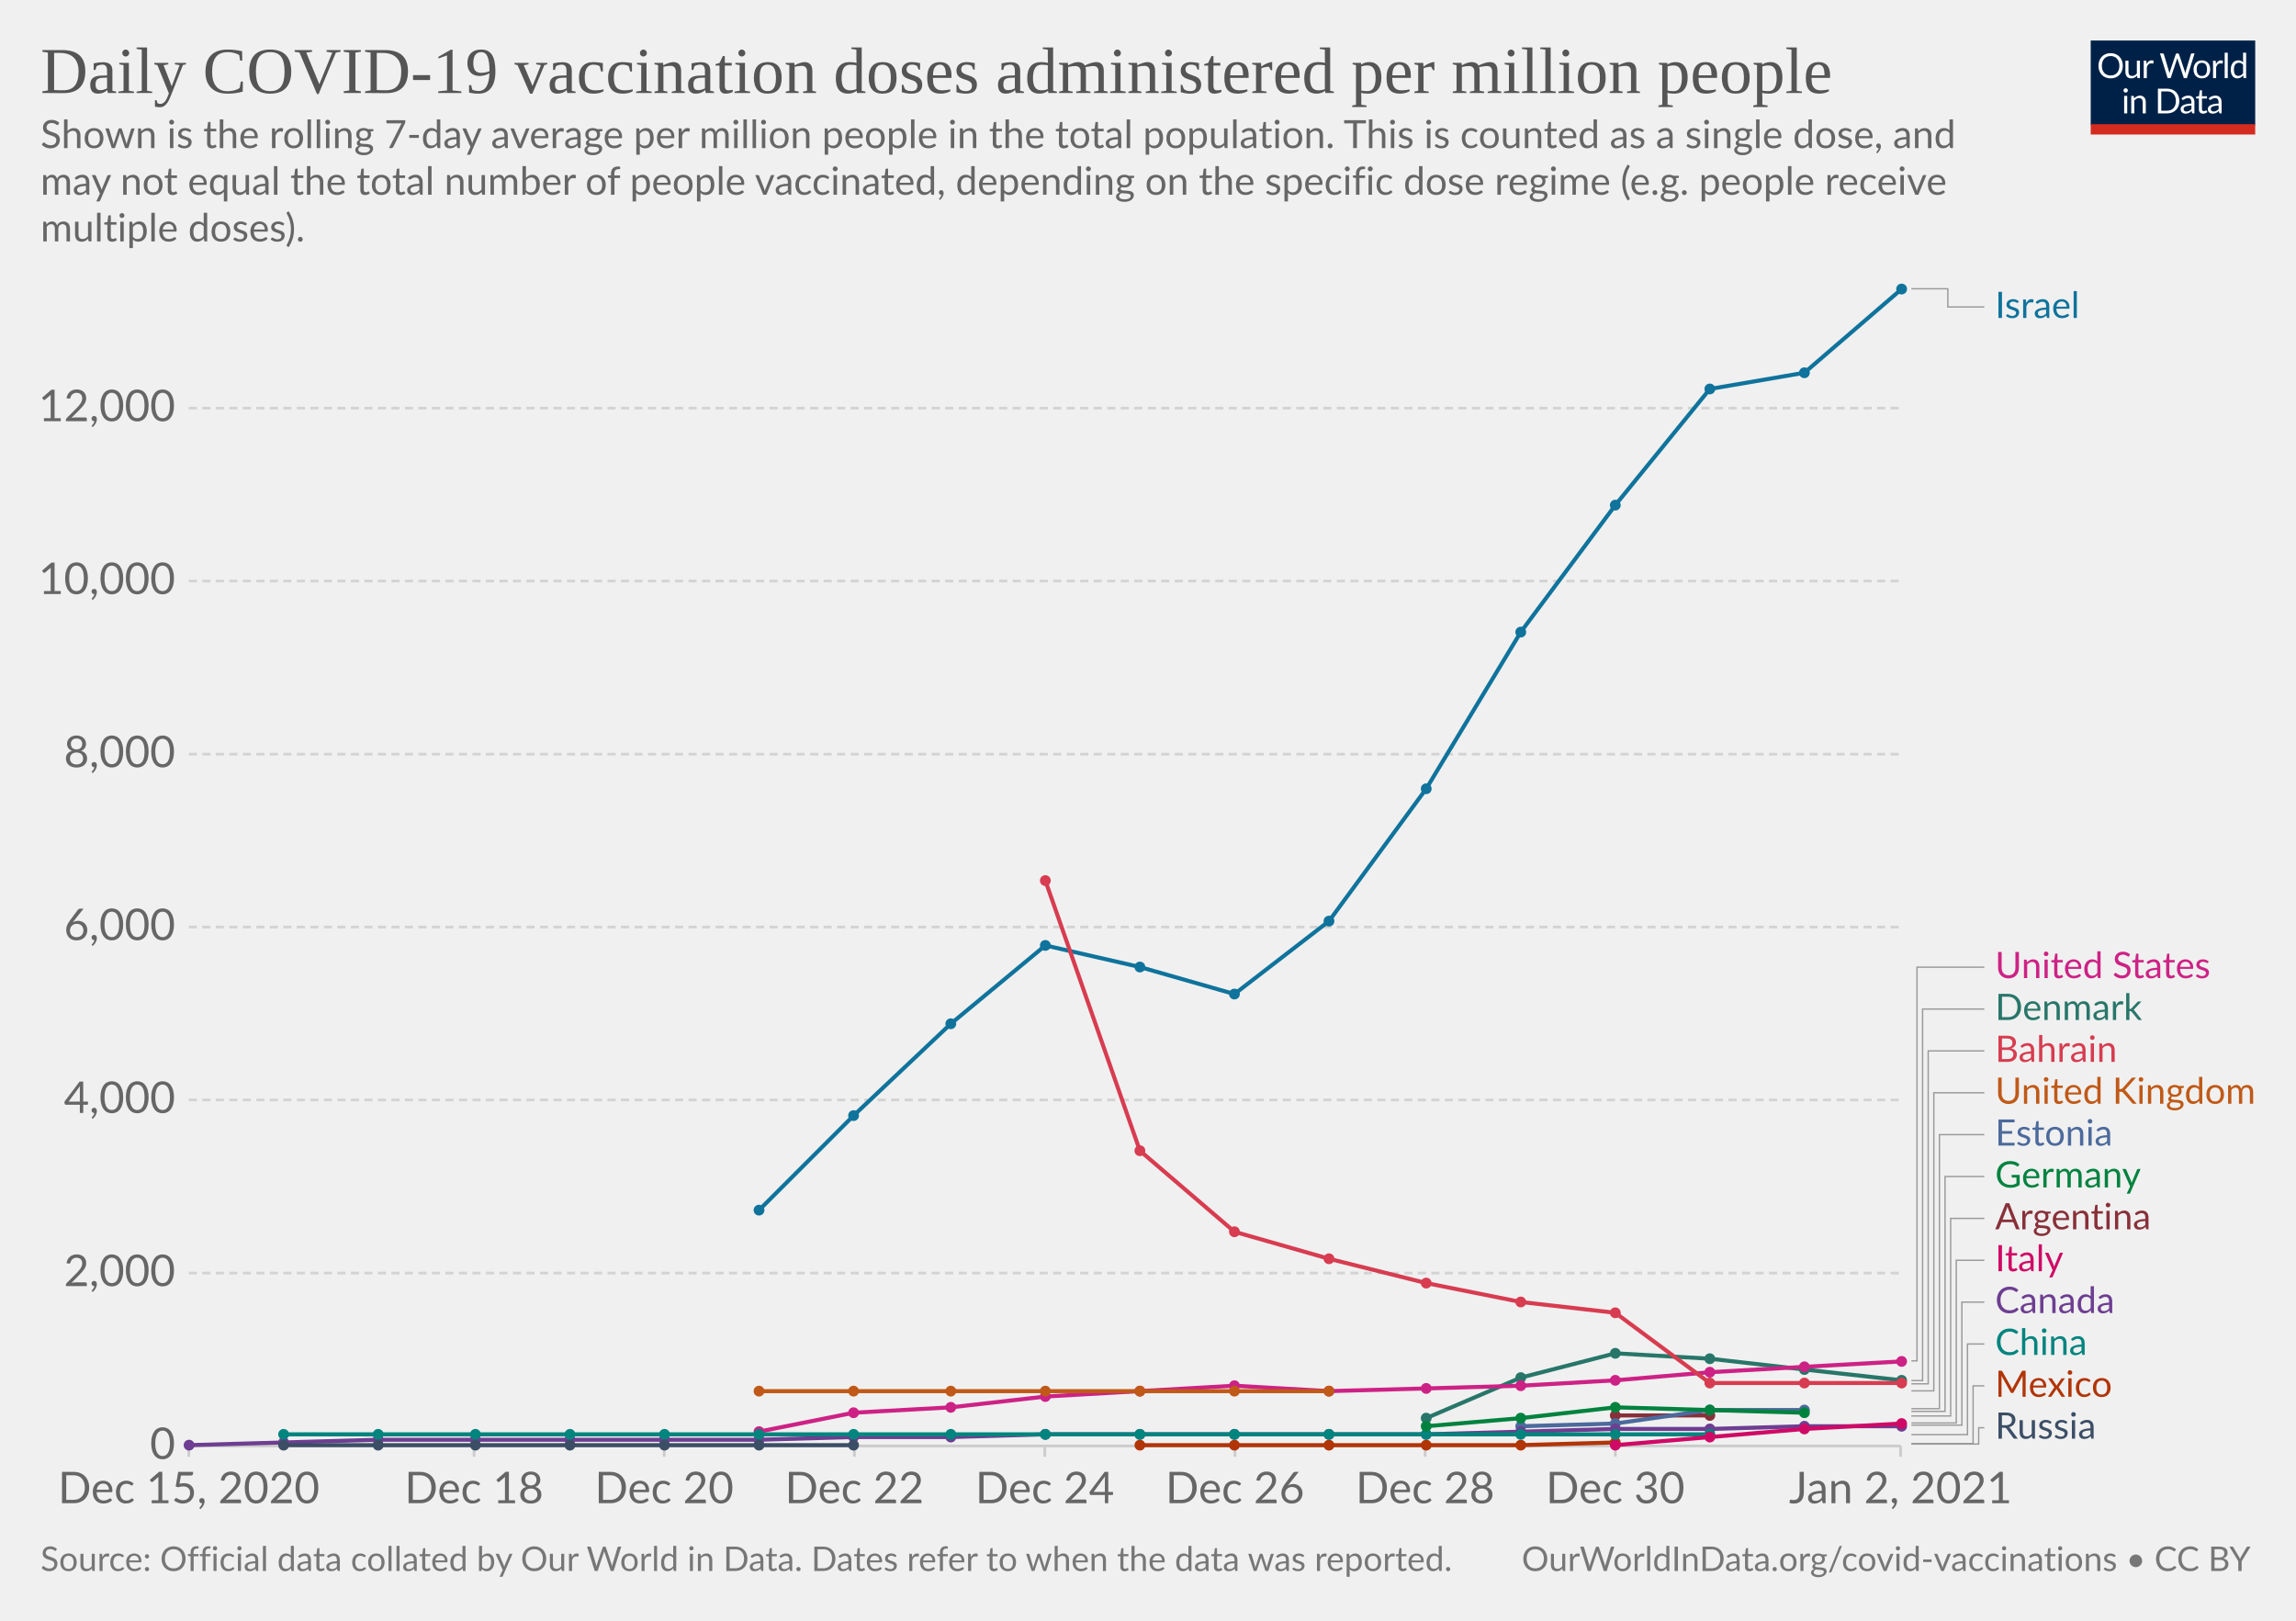
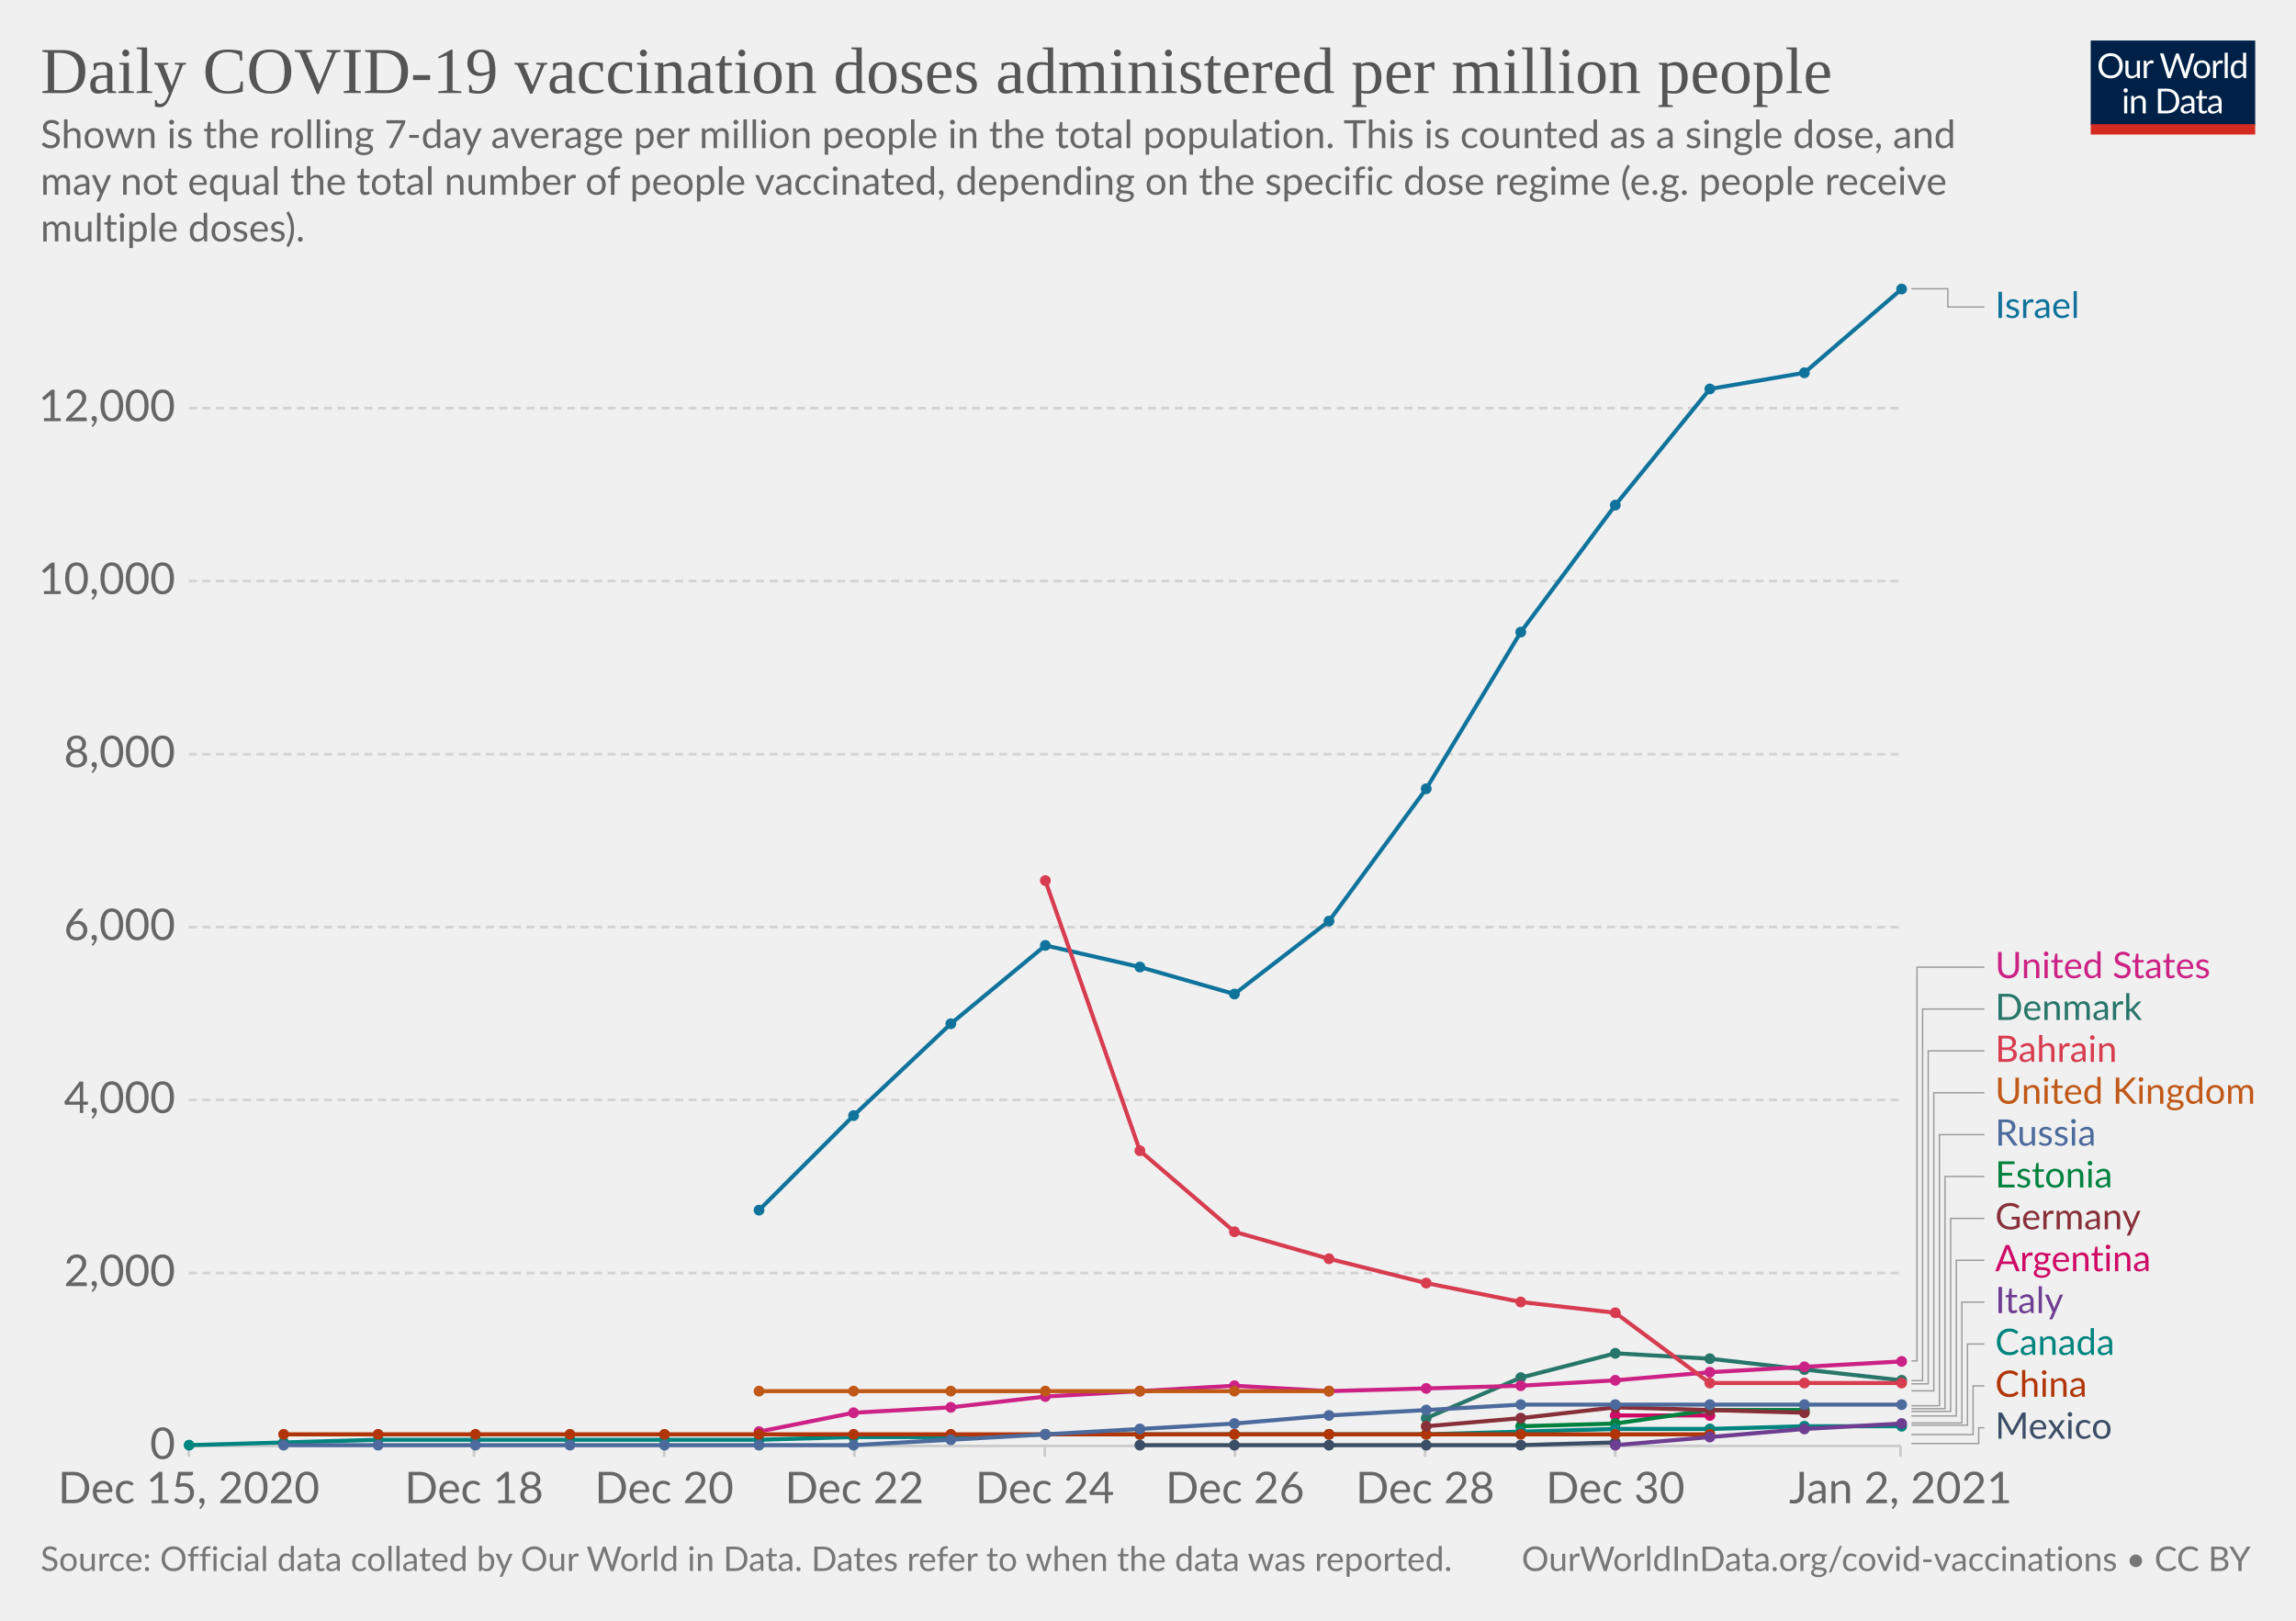
<svg xmlns="http://www.w3.org/2000/svg" version="1.1" style="background-color:#fff;-webkit-font-smoothing:antialiased" width="850" height="600" viewBox="0 0 850 600" font-family="Lato,'Helvetica Neue',Helvetica,Arial,sans-serif" font-size="18" text-rendering="optimizeLegibility">
  <g class="HeaderView">
    <g transform="matrix(.29 0 0 .29 774 15)">
      <svg width="210" height="120" viewBox="0 0 210 120" fill="none">
        <g clip-path="url(#clip0)">
          <path d="M0 0h210v107.89H0V0z" fill="#002147" />
          <path d="M40.98 32.25c0 2.36-.38 4.53-1.12 6.51a14.26 14.26 0 01-8.1 8.4c-1.9.78-4.02 1.17-6.34 1.17a16.6 16.6 0 01-6.33-1.17 14.31 14.31 0 01-8.08-8.4 18.29 18.29 0 01-1.12-6.51c0-2.36.38-4.53 1.12-6.5a14.32 14.32 0 018.07-8.44c1.92-.8 4.03-1.19 6.34-1.19 2.32 0 4.43.4 6.34 1.19 1.92.8 3.56 1.9 4.93 3.34a14.87 14.87 0 013.17 5.1 18.1 18.1 0 011.12 6.5zm-4.38 0c0-1.94-.26-3.68-.8-5.22a10.91 10.91 0 00-2.24-3.89 9.68 9.68 0 00-3.52-2.46 11.95 11.95 0 00-4.62-.86c-1.68 0-3.21.28-4.6.86a9.88 9.88 0 00-3.54 2.46 10.91 10.91 0 00-2.24 3.9c-.53 1.53-.8 3.27-.8 5.2 0 1.94.27 3.68.8 5.22a11.17 11.17 0 002.24 3.9 10.01 10.01 0 003.55 2.44c1.38.56 2.9.83 4.6.83 1.7 0 3.24-.27 4.61-.83a9.8 9.8 0 003.52-2.44 11.17 11.17 0 002.25-3.9c.53-1.54.8-3.28.8-5.21zm26.22-6.54V48H60.5c-.56 0-.9-.27-1.05-.81l-.31-2.4a12.45 12.45 0 01-3.26 2.6c-1.2.64-2.58.96-4.13.96-1.22 0-2.3-.2-3.24-.6a6.52 6.52 0 01-2.33-1.7 7.37 7.37 0 01-1.43-2.67c-.3-1.04-.46-2.2-.46-3.45V25.7h3.91v14.22c0 1.68.38 2.99 1.15 3.91.77.93 1.96 1.39 3.54 1.39 1.16 0 2.24-.27 3.23-.82a10.42 10.42 0 002.8-2.28V25.7h3.91zm8.61 4.47a9.94 9.94 0 012.6-3.56 5.64 5.64 0 013.76-1.3c.47 0 .92.05 1.34.15.44.1.83.27 1.17.49l-.3 2.92c-.09.37-.3.55-.66.55-.2 0-.5-.04-.9-.13a6.21 6.21 0 00-3.24.18c-.54.2-1.03.5-1.47.92-.42.4-.81.9-1.17 1.5-.33.58-.64 1.26-.92 2.02V48H67.7V25.71h2.25c.42 0 .72.08.88.25.16.16.27.44.33.83l.26 3.39zm61.16-13.7L122.75 48h-3.82l-7.99-24.05a21.95 21.95 0 01-.42-1.58 38.36 38.36 0 01-.44 1.58L102.05 48h-3.83L88.4 16.47h3.54c.38 0 .7.1.95.29.26.2.43.43.5.73l6.52 21.9c.1.4.2.83.28 1.28.1.46.2.94.29 1.46l.3-1.46c.12-.47.25-.9.38-1.27l7.41-21.91c.1-.25.26-.48.51-.69.27-.22.58-.33.95-.33h1.23c.38 0 .69.1.92.29.24.2.41.43.53.73l7.4 21.9a28.4 28.4 0 01.68 2.62 29.52 29.52 0 01.52-2.61l6.54-21.91c.07-.27.23-.5.48-.7.27-.21.58-.32.95-.32h3.32zm9.35 8.88c1.63 0 3.1.27 4.4.82a9.43 9.43 0 015.46 5.94c.5 1.4.74 2.98.74 4.73 0 1.76-.25 3.34-.74 4.75a9.43 9.43 0 01-5.46 5.92c-1.3.52-2.77.79-4.4.79-1.64 0-3.12-.27-4.44-.8a9.42 9.42 0 01-3.35-2.3c-.92-1-1.63-2.2-2.13-3.61-.49-1.41-.73-3-.73-4.75s.24-3.33.73-4.73c.5-1.43 1.2-2.64 2.13-3.63a9.4 9.4 0 013.35-2.31c1.32-.55 2.8-.82 4.44-.82zm0 19.89c2.2 0 3.84-.73 4.93-2.2 1.08-1.48 1.63-3.54 1.63-6.18 0-2.66-.55-4.72-1.63-6.2-1.09-1.49-2.73-2.23-4.93-2.23-1.12 0-2.09.2-2.93.57a5.7 5.7 0 00-2.06 1.65 7.5 7.5 0 00-1.24 2.67c-.26 1.04-.4 2.22-.4 3.54 0 2.64.55 4.7 1.64 6.18 1.1 1.47 2.76 2.2 4.99 2.2zm17.97-15.07a9.94 9.94 0 012.6-3.56 5.64 5.64 0 013.76-1.3c.47 0 .91.05 1.34.15.44.1.83.27 1.16.49l-.28 2.92c-.09.37-.31.55-.66.55-.2 0-.5-.04-.9-.13a6.2 6.2 0 00-3.24.18c-.54.2-1.03.5-1.47.92-.43.4-.82.9-1.17 1.5a13.1 13.1 0 00-.92 2.02V48h-3.94V25.71h2.24c.43 0 .72.08.88.25.17.16.28.44.33.83l.27 3.39zm15.04-14.59V48h-3.92V15.6h3.92zm19.55 15.43a6.22 6.22 0 00-2.38-2.05 6.7 6.7 0 00-2.86-.6c-2.07 0-3.66.75-4.77 2.23-1.12 1.48-1.68 3.6-1.68 6.33 0 1.46.13 2.7.38 3.74a7.29 7.29 0 001.1 2.56 4.35 4.35 0 001.78 1.45c.7.3 1.5.46 2.4.46 1.29 0 2.41-.3 3.36-.88a9.6 9.6 0 002.67-2.49V31.02zm3.91-15.43V48h-2.33c-.56 0-.9-.27-1.06-.81l-.35-2.71a12.13 12.13 0 01-3.25 2.77 8.28 8.28 0 01-4.23 1.06 7.31 7.31 0 01-6.14-2.9c-.73-.96-1.3-2.15-1.69-3.57a18.35 18.35 0 01.07-9.48 11.29 11.29 0 011.89-3.7 8.7 8.7 0 017.06-3.34 7.96 7.96 0 016.12 2.62V15.59h3.91zM46.61 70.71V93H42.7V70.71h3.91zm.84-7c0 .39-.08.75-.24 1.09a2.81 2.81 0 01-1.52 1.47 2.67 2.67 0 01-2.16 0 2.9 2.9 0 01-1.45-1.47 2.67 2.67 0 010-2.16c.15-.35.35-.65.6-.9.25-.27.53-.47.85-.62a2.67 2.67 0 012.16 0c.35.15.65.35.9.62.27.25.47.55.62.9.16.34.24.7.24 1.08zm7.97 10.24c.49-.54 1-1.04 1.54-1.48a9.85 9.85 0 013.66-1.84 8.96 8.96 0 015.43.35c.94.4 1.72.97 2.33 1.71a7.36 7.36 0 011.43 2.67c.32 1.04.49 2.19.49 3.45V93h-3.94V78.81c0-1.69-.4-3-1.17-3.92-.76-.93-1.93-1.4-3.5-1.4a6.6 6.6 0 00-3.25.83c-1 .56-1.92 1.31-2.77 2.27V93h-3.94V70.71h2.35c.56 0 .9.28 1.04.82l.3 2.42zm57.7 3.3c0 2.36-.37 4.5-1.11 6.44a14.3 14.3 0 01-3.17 4.98 14.1 14.1 0 01-4.93 3.2c-1.9.76-4.02 1.13-6.33 1.13H85.8V61.47h11.77c2.31 0 4.42.39 6.33 1.15a13.8 13.8 0 018.1 8.18 17.75 17.75 0 011.12 6.45zm-4.37 0c0-1.94-.26-3.67-.8-5.2a10.94 10.94 0 00-2.23-3.87 9.57 9.57 0 00-3.53-2.42 12.23 12.23 0 00-4.61-.83h-7.5v24.62h7.5c1.7 0 3.24-.28 4.61-.84a9.7 9.7 0 003.53-2.4 10.94 10.94 0 002.24-3.87c.53-1.53.8-3.26.8-5.2zm19.8 5.72c-1.8.06-3.34.2-4.62.44-1.26.22-2.3.51-3.1.88-.8.36-1.37.8-1.74 1.3-.35.5-.53 1.05-.53 1.67 0 .58.1 1.1.3 1.52a3 3 0 00.76 1.05c.34.27.73.46 1.17.6.45.11.94.17 1.45.17a7.28 7.28 0 003.5-.81 11.95 11.95 0 002.82-2.2v-4.62zm-12.65-9.11a12.73 12.73 0 013.98-2.66c1.43-.59 3-.88 4.73-.88 1.25 0 2.36.2 3.33.61a6.81 6.81 0 013.94 4.38c.33 1.04.5 2.19.5 3.43V93h-1.74a1.8 1.8 0 01-.88-.18c-.2-.13-.36-.38-.48-.74l-.44-2.12c-.59.55-1.16 1.03-1.72 1.46a9.48 9.48 0 01-3.74 1.7c-.69.15-1.46.23-2.3.23-.87 0-1.69-.12-2.45-.35a5.34 5.34 0 01-3.34-2.93 6.64 6.64 0 01-.49-2.64c0-.88.25-1.72.73-2.53a6.33 6.33 0 012.35-2.17c1.09-.63 2.5-1.15 4.25-1.54 1.75-.41 3.89-.65 6.42-.7v-1.75c0-1.73-.37-3.03-1.12-3.91-.75-.9-1.84-1.34-3.28-1.34-.97 0-1.78.12-2.44.37-.64.23-1.2.5-1.7.81l-1.23.82c-.33.23-.67.35-1 .35-.27 0-.5-.07-.69-.2a2.1 2.1 0 01-.48-.53l-.7-1.25zm27.67 19.5c-1.76 0-3.12-.5-4.07-1.48-.94-.98-1.41-2.4-1.41-4.25V74h-2.68a.9.9 0 01-.6-.2c-.16-.14-.24-.36-.24-.66v-1.56l3.65-.46.9-6.89a.9.9 0 01.29-.52.88.88 0 01.62-.22H142v7.67h6.44V74H142v13.38c0 .94.22 1.63.68 2.09.45.45 1.04.68 1.76.68a3.21 3.21 0 001.85-.53l.55-.35c.16-.12.3-.18.41-.18.2 0 .4.13.55.38l1.15 1.87a7.45 7.45 0 01-2.44 1.5c-.96.35-1.94.52-2.95.52zm19.68-10.4c-1.8.07-3.34.21-4.62.45-1.26.22-2.3.51-3.1.88-.8.36-1.37.8-1.74 1.3-.35.5-.53 1.05-.53 1.67 0 .58.1 1.1.3 1.52.18.42.44.77.76 1.05.34.27.73.46 1.17.6.45.11.94.17 1.45.17a7.3 7.3 0 003.5-.81 12.04 12.04 0 002.82-2.2v-4.62zm-12.65-9.1a12.72 12.72 0 013.99-2.66c1.42-.59 3-.88 4.72-.88 1.25 0 2.36.2 3.33.61a6.81 6.81 0 013.94 4.38c.33 1.04.5 2.19.5 3.43V93h-1.74a1.8 1.8 0 01-.88-.18c-.2-.13-.36-.38-.48-.74l-.44-2.12c-.59.55-1.16 1.03-1.72 1.46a9.48 9.48 0 01-3.74 1.7c-.69.15-1.46.23-2.3.23-.87 0-1.69-.12-2.45-.35a5.33 5.33 0 01-3.34-2.93 6.62 6.62 0 01-.49-2.64c0-.88.25-1.72.73-2.53a6.33 6.33 0 012.35-2.17c1.09-.63 2.5-1.15 4.25-1.54a31.2 31.2 0 016.42-.7v-1.75c0-1.73-.37-3.03-1.12-3.91-.75-.9-1.84-1.34-3.28-1.34-.97 0-1.78.12-2.44.37-.64.23-1.2.5-1.7.81-.46.3-.87.57-1.22.82-.34.23-.68.35-1.02.35-.26 0-.49-.07-.68-.2a1.88 1.88 0 01-.48-.53l-.7-1.25z" fill="#fff" />
          <path fill="#D42B21" d="M0 106.79h210V120H0z" />
        </g>
        <defs>
          <clipPath id="clip0">
            <path fill="#fff" d="M0 0h210v120H0z" />
          </clipPath>
        </defs>
      </svg>
    </g>
    <a href="https://ourworldindata.org/grapher/daily-covid-vaccination-doses-per-capita?tab=chart&amp;stackMode=absolute&amp;region=World" target="_blank" rel="noopener" font-family="&quot;Playfair Display&quot;,Georgia,&quot;Times New Roman&quot;,serif">
      <text font-size="24.3" x="15" y="34.4" fill="#555">
        <tspan x="15" y="34.44">Daily COVID-19 vaccination doses administered per million people</tspan>
      </text>
    </a>
    <text font-size="14.4" x="15" y="54.8" fill="#666">
      <tspan x="15" y="54.82">Shown is the rolling 7-day average per million people in the total population. This is counted as a single dose, and</tspan>
      <tspan x="15" y="72.1">may not equal the total number of people vaccinated, depending on the specific dose regime (e.g. people receive</tspan>
      <tspan x="15" y="89.38">multiple doses).</tspan>
    </text>
  </g>
  <g class="LineChart">
    <defs>
      <clipPath id="a">
        <path d="M59.9 0h830v899.2h-830z" />
      </clipPath>
    </defs>
    <g class="DualAxisView">
      <g class="HorizontalAxis">
        <path stroke="#ccc" d="M69.9 535.3v4M175.5 535.3v4M245.9 535.3v4M316.3 535.3v4M386.8 535.3v4M457.2 535.3v4M527.6 535.3v4M598 535.3v4M703.6 535.3v4" />
        <text x="69.9" y="556.5" fill="#666" text-anchor="middle" font-size="16.2">Dec 15, 2020</text>
        <text x="175.5" y="556.5" fill="#666" text-anchor="middle" font-size="16.2">Dec 18</text>
        <text x="245.9" y="556.5" fill="#666" text-anchor="middle" font-size="16.2">Dec 20</text>
        <text x="316.3" y="556.5" fill="#666" text-anchor="middle" font-size="16.2">Dec 22</text>
        <text x="386.8" y="556.5" fill="#666" text-anchor="middle" font-size="16.2">Dec 24</text>
        <text x="457.2" y="556.5" fill="#666" text-anchor="middle" font-size="16.2">Dec 26</text>
        <text x="527.6" y="556.5" fill="#666" text-anchor="middle" font-size="16.2">Dec 28</text>
        <text x="598" y="556.5" fill="#666" text-anchor="middle" font-size="16.2">Dec 30</text>
        <text x="703.6" y="556.5" fill="#666" text-anchor="middle" font-size="16.2">Jan 2, 2021</text>
      </g>
      <g class="VerticalAxis" fill="#666" dominant-baseline="middle" text-anchor="end" font-size="16.2">
        <text x="64.9" y="535.3">0</text>
        <text x="64.9" y="471.3">2,000</text>
        <text x="64.9" y="407.2">4,000</text>
        <text x="64.9" y="343.2">6,000</text>
        <text x="64.9" y="279.2">8,000</text>
        <text x="64.9" y="215.1">10,000</text>
        <text x="64.9" y="151.1">12,000</text>
      </g>
      <g class="AxisGridLines horizontalLines">
        <path stroke="#ccc" d="M69.9 535.3h633.71" />
        <path stroke="#d3d3d3" stroke-dasharray="3,2" d="M69.9 471.3h633.71M69.9 407.2h633.71M69.9 343.2h633.71M69.9 279.2h633.71M69.9 215.1h633.71M69.9 151.1h633.71" />
      </g>
    </g>
    <g clip-path="url(#a)">
      <g class="LineLabels" cursor="pointer">
        <g class="legendMark">
          <g class="indicator">
            <path d="M707.61 106.9h13.5v6.75h13.5" stroke="#999" stroke-width=".5" fill="none" />
          </g>
          <text font-size="13.5" x="738.6" y="117.7" fill="#0F739C">
            <tspan x="738.61" y="117.7">Israel</tspan>
          </text>
        </g>
        <g class="legendMark">
          <g class="indicator">
            <path d="M707.61 503.8h2.08V358.05h24.92" stroke="#999" stroke-width=".5" fill="none" />
          </g>
          <text font-size="13.5" x="738.6" y="362.1" fill="#CD2285">
            <tspan x="738.61" y="362.1">United States</tspan>
          </text>
        </g>
        <g class="legendMark">
          <g class="indicator">
            <path d="M707.61 511.1h4.15V373.55h22.85" stroke="#999" stroke-width=".5" fill="none" />
          </g>
          <text font-size="13.5" x="738.6" y="377.6" fill="#287669">
            <tspan x="738.61" y="377.6">Denmark</tspan>
          </text>
        </g>
        <g class="legendMark">
          <g class="indicator">
            <path d="M707.61 512.3h6.23V389.05h20.77" stroke="#999" stroke-width=".5" fill="none" />
          </g>
          <text font-size="13.5" x="738.6" y="393.1" fill="#D73C50">
            <tspan x="738.61" y="393.1">Bahrain</tspan>
          </text>
        </g>
        <g class="legendMark">
          <g class="indicator">
            <path d="M707.61 514.9h8.3V404.55h18.7" stroke="#999" stroke-width=".5" fill="none" />
          </g>
          <text font-size="13.5" x="738.6" y="408.6" fill="#C05917">
            <tspan x="738.61" y="408.6">United Kingdom</tspan>
          </text>
        </g>
        <g class="legendMark">
          <g class="indicator">
-             <path d="M707.61 521.5h10.38V420.05h16.62" stroke="#999" stroke-width=".5" fill="none" />
+             <path d="M707.61 520.4h10.38V420.05h16.62" stroke="#999" stroke-width=".5" fill="none" />
          </g>
          <text font-size="13.5" x="738.6" y="424.1" fill="#4C6A9C">
-             <tspan x="738.61" y="424.1">Estonia</tspan>
-           </text>
-         </g>
-         <g class="legendMark">
-           <g class="indicator">
-             <path d="M707.61 522.5h12.46v-86.95h14.54" stroke="#999" stroke-width=".5" fill="none" />
+             <tspan x="738.61" y="424.1">Russia</tspan>
+           </text>
+         </g>
+         <g class="legendMark">
+           <g class="indicator">
+             <path d="M707.61 521.5h12.46v-85.95h14.54" stroke="#999" stroke-width=".5" fill="none" />
          </g>
          <text font-size="13.5" x="738.6" y="439.6" fill="#00823F">
-             <tspan x="738.61" y="439.6">Germany</tspan>
-           </text>
-         </g>
-         <g class="legendMark">
-           <g class="indicator">
-             <path d="M707.61 524.2h14.54v-73.15h12.46" stroke="#999" stroke-width=".5" fill="none" />
+             <tspan x="738.61" y="439.6">Estonia</tspan>
+           </text>
+         </g>
+         <g class="legendMark">
+           <g class="indicator">
+             <path d="M707.61 522.5h14.54v-71.45h12.46" stroke="#999" stroke-width=".5" fill="none" />
          </g>
          <text font-size="13.5" x="738.6" y="455.1" fill="#883039">
-             <tspan x="738.61" y="455.1">Argentina</tspan>
-           </text>
-         </g>
-         <g class="legendMark">
-           <g class="indicator">
-             <path d="M707.61 526.8h16.62v-60.25h10.38" stroke="#999" stroke-width=".5" fill="none" />
+             <tspan x="738.61" y="455.1">Germany</tspan>
+           </text>
+         </g>
+         <g class="legendMark">
+           <g class="indicator">
+             <path d="M707.61 524.2h16.62v-57.65h10.38" stroke="#999" stroke-width=".5" fill="none" />
          </g>
          <text font-size="13.5" x="738.6" y="470.6" fill="#CF0A66">
-             <tspan x="738.61" y="470.6">Italy</tspan>
-           </text>
-         </g>
-         <g class="legendMark">
-           <g class="indicator">
-             <path d="M707.61 527.6h18.7v-45.55h8.3" stroke="#999" stroke-width=".5" fill="none" />
+             <tspan x="738.61" y="470.6">Argentina</tspan>
+           </text>
+         </g>
+         <g class="legendMark">
+           <g class="indicator">
+             <path d="M707.61 526.8h18.7v-44.75h8.3" stroke="#999" stroke-width=".5" fill="none" />
          </g>
          <text font-size="13.5" x="738.6" y="486.1" fill="#6D3E91">
-             <tspan x="738.61" y="486.1">Canada</tspan>
-           </text>
-         </g>
-         <g class="legendMark">
-           <g class="indicator">
-             <path d="M707.61 531.1h20.77v-33.55h6.23" stroke="#999" stroke-width=".5" fill="none" />
+             <tspan x="738.61" y="486.1">Italy</tspan>
+           </text>
+         </g>
+         <g class="legendMark">
+           <g class="indicator">
+             <path d="M707.61 527.6h20.77v-30.05h6.23" stroke="#999" stroke-width=".5" fill="none" />
          </g>
          <text font-size="13.5" x="738.6" y="501.6" fill="#00847E">
-             <tspan x="738.61" y="501.6">China</tspan>
-           </text>
-         </g>
-         <g class="legendMark">
-           <g class="indicator">
-             <path d="M707.61 534.4h22.85v-21.35h4.15" stroke="#999" stroke-width=".5" fill="none" />
+             <tspan x="738.61" y="501.6">Canada</tspan>
+           </text>
+         </g>
+         <g class="legendMark">
+           <g class="indicator">
+             <path d="M707.61 531.1h22.85v-18.05h4.15" stroke="#999" stroke-width=".5" fill="none" />
          </g>
          <text font-size="13.5" x="738.6" y="517.1" fill="#B13507">
-             <tspan x="738.61" y="517.1">Mexico</tspan>
-           </text>
-         </g>
-         <g class="legendMark">
-           <g class="indicator">
-             <path d="M707.61 534.6h24.92v-6.05h2.08" stroke="#999" stroke-width=".5" fill="none" />
+             <tspan x="738.61" y="517.1">China</tspan>
+           </text>
+         </g>
+         <g class="legendMark">
+           <g class="indicator">
+             <path d="M707.61 534.4h24.92v-5.85h2.08" stroke="#999" stroke-width=".5" fill="none" />
          </g>
          <text font-size="13.5" x="738.6" y="532.6" fill="#3C4E66">
-             <tspan x="738.61" y="532.6">Russia</tspan>
+             <tspan x="738.61" y="532.6">Mexico</tspan>
          </text>
        </g>
      </g>
      <g class="Lines">
        <g class="key-Argentina_0">
-           <path stroke="#883039" stroke-linecap="round" d="M598 524h35" fill="none" stroke-width="1.5" />
-           <g fill="#883039">
+           <path stroke="#CF0A66" stroke-linecap="round" d="M598 524h35" fill="none" stroke-width="1.5" />
+           <g fill="#CF0A66">
            <circle cx="598" cy="524" r="2" />
            <circle cx="633" cy="524" r="2" />
          </g>
        </g>
        <g class="key-Denmark_0">
          <path stroke="#287669" stroke-linecap="round" d="M528 525l35-15 35-9 35 2 35 4 36 4" fill="none" stroke-width="1.5" />
          <g fill="#287669">
            <circle cx="528" cy="525" r="2" />
            <circle cx="563" cy="510" r="2" />
            <circle cx="598" cy="501" r="2" />
            <circle cx="633" cy="503" r="2" />
            <circle cx="668" cy="507" r="2" />
            <circle cx="704" cy="511" r="2" />
          </g>
        </g>
        <g class="key-Estonia_0">
-           <path stroke="#4C6A9C" stroke-linecap="round" d="M563 528l35-1 35-5h35" fill="none" stroke-width="1.5" />
-           <g fill="#4C6A9C">
+           <path stroke="#00823F" stroke-linecap="round" d="M563 528l35-1 35-5h35" fill="none" stroke-width="1.5" />
+           <g fill="#00823F">
            <circle cx="563" cy="528" r="2" />
            <circle cx="598" cy="527" r="2" />
            <circle cx="633" cy="522" r="2" />
            <circle cx="668" cy="522" r="2" />
          </g>
        </g>
        <g class="key-Israel_0">
          <path stroke="#0F739C" stroke-linecap="round" d="M281 448l35-35 36-34 35-29 35 8 35 10 35-27 36-49 35-58 35-47 35-43 35-6 36-31" fill="none" stroke-width="1.5" />
          <g fill="#0F739C">
            <circle cx="281" cy="448" r="2" />
            <circle cx="316" cy="413" r="2" />
            <circle cx="352" cy="379" r="2" />
            <circle cx="387" cy="350" r="2" />
            <circle cx="422" cy="358" r="2" />
            <circle cx="457" cy="368" r="2" />
            <circle cx="492" cy="341" r="2" />
            <circle cx="528" cy="292" r="2" />
            <circle cx="563" cy="234" r="2" />
            <circle cx="598" cy="187" r="2" />
            <circle cx="633" cy="144" r="2" />
            <circle cx="668" cy="138" r="2" />
            <circle cx="704" cy="107" r="2" />
          </g>
        </g>
        <g class="key-Mexico_0">
-           <path stroke="#B13507" stroke-linecap="round" d="M422 535h141l35-1" fill="none" stroke-width="1.5" />
-           <g fill="#B13507">
+           <path stroke="#3C4E66" stroke-linecap="round" d="M422 535h141l35-1" fill="none" stroke-width="1.5" />
+           <g fill="#3C4E66">
            <circle cx="422" cy="535" r="2" />
            <circle cx="457" cy="535" r="2" />
            <circle cx="492" cy="535" r="2" />
            <circle cx="528" cy="535" r="2" />
            <circle cx="563" cy="535" r="2" />
            <circle cx="598" cy="534" r="2" />
          </g>
        </g>
        <g class="key-United-States_0">
          <path stroke="#CD2285" stroke-linecap="round" d="M281 530l35-7 36-2 35-4 35-2 35-2 35 2 36-1 35-1 35-2 35-3 35-2 36-2" fill="none" stroke-width="1.5" />
          <g fill="#CD2285">
            <circle cx="281" cy="530" r="2" />
            <circle cx="316" cy="523" r="2" />
            <circle cx="352" cy="521" r="2" />
            <circle cx="387" cy="517" r="2" />
            <circle cx="422" cy="515" r="2" />
            <circle cx="457" cy="513" r="2" />
            <circle cx="492" cy="515" r="2" />
            <circle cx="528" cy="514" r="2" />
            <circle cx="563" cy="513" r="2" />
            <circle cx="598" cy="511" r="2" />
            <circle cx="633" cy="508" r="2" />
            <circle cx="668" cy="506" r="2" />
            <circle cx="704" cy="504" r="2" />
          </g>
        </g>
        <g class="key-Bahrain_0">
          <path stroke="#D73C50" stroke-linecap="round" d="M387 326l35 100 35 30 35 10 36 9 35 7 35 4 35 26h71" fill="none" stroke-width="1.5" />
          <g fill="#D73C50">
            <circle cx="387" cy="326" r="2" />
            <circle cx="422" cy="426" r="2" />
            <circle cx="457" cy="456" r="2" />
            <circle cx="492" cy="466" r="2" />
            <circle cx="528" cy="475" r="2" />
            <circle cx="563" cy="482" r="2" />
            <circle cx="598" cy="486" r="2" />
            <circle cx="633" cy="512" r="2" />
            <circle cx="668" cy="512" r="2" />
            <circle cx="704" cy="512" r="2" />
          </g>
        </g>
        <g class="key-Canada_0">
-           <path stroke="#6D3E91" stroke-linecap="round" d="M70 535l35-1 35-1h141l35-1h36l35-1h141l35-1 35-1h35l35-1h36" fill="none" stroke-width="1.5" />
-           <g fill="#6D3E91">
+           <path stroke="#00847E" stroke-linecap="round" d="M70 535l35-1 35-1h141l35-1h36l35-1h141l35-1 35-1h35l35-1h36" fill="none" stroke-width="1.5" />
+           <g fill="#00847E">
            <circle cx="70" cy="535" r="2" />
            <circle cx="105" cy="534" r="2" />
            <circle cx="140" cy="533" r="2" />
            <circle cx="176" cy="533" r="2" />
            <circle cx="211" cy="533" r="2" />
            <circle cx="246" cy="533" r="2" />
            <circle cx="281" cy="533" r="2" />
            <circle cx="316" cy="532" r="2" />
            <circle cx="352" cy="532" r="2" />
            <circle cx="387" cy="531" r="2" />
            <circle cx="422" cy="531" r="2" />
            <circle cx="457" cy="531" r="2" />
            <circle cx="492" cy="531" r="2" />
            <circle cx="528" cy="531" r="2" />
            <circle cx="563" cy="530" r="2" />
            <circle cx="598" cy="529" r="2" />
            <circle cx="633" cy="529" r="2" />
            <circle cx="668" cy="528" r="2" />
            <circle cx="704" cy="528" r="2" />
          </g>
        </g>
        <g class="key-China_0">
-           <path stroke="#00847E" stroke-linecap="round" d="M105 531h528" fill="none" stroke-width="1.5" />
-           <g fill="#00847E">
+           <path stroke="#B13507" stroke-linecap="round" d="M105 531h528" fill="none" stroke-width="1.5" />
+           <g fill="#B13507">
            <circle cx="105" cy="531" r="2" />
            <circle cx="140" cy="531" r="2" />
            <circle cx="176" cy="531" r="2" />
            <circle cx="211" cy="531" r="2" />
            <circle cx="246" cy="531" r="2" />
            <circle cx="281" cy="531" r="2" />
            <circle cx="316" cy="531" r="2" />
            <circle cx="352" cy="531" r="2" />
            <circle cx="387" cy="531" r="2" />
            <circle cx="422" cy="531" r="2" />
            <circle cx="457" cy="531" r="2" />
            <circle cx="492" cy="531" r="2" />
            <circle cx="528" cy="531" r="2" />
            <circle cx="563" cy="531" r="2" />
            <circle cx="598" cy="531" r="2" />
            <circle cx="633" cy="531" r="2" />
          </g>
        </g>
        <g class="key-Germany_0">
-           <path stroke="#00823F" stroke-linecap="round" d="M528 528l35-3 35-4 35 1 35 1" fill="none" stroke-width="1.5" />
-           <g fill="#00823F">
+           <path stroke="#883039" stroke-linecap="round" d="M528 528l35-3 35-4 35 1 35 1" fill="none" stroke-width="1.5" />
+           <g fill="#883039">
            <circle cx="528" cy="528" r="2" />
            <circle cx="563" cy="525" r="2" />
            <circle cx="598" cy="521" r="2" />
            <circle cx="633" cy="522" r="2" />
            <circle cx="668" cy="523" r="2" />
          </g>
        </g>
        <g class="key-Italy_0">
-           <path stroke="#CF0A66" stroke-linecap="round" d="M598 535l35-3 35-3 36-2" fill="none" stroke-width="1.5" />
-           <g fill="#CF0A66">
+           <path stroke="#6D3E91" stroke-linecap="round" d="M598 535l35-3 35-3 36-2" fill="none" stroke-width="1.5" />
+           <g fill="#6D3E91">
            <circle cx="598" cy="535" r="2" />
            <circle cx="633" cy="532" r="2" />
            <circle cx="668" cy="529" r="2" />
            <circle cx="704" cy="527" r="2" />
          </g>
        </g>
        <g class="key-Russia_0">
-           <path stroke="#3C4E66" stroke-linecap="round" d="M105 535h211" fill="none" stroke-width="1.5" />
-           <g fill="#3C4E66">
+           <path stroke="#4C6A9C" stroke-linecap="round" d="M105 535h211l36-2 35-2 35-2 35-2 35-3 36-2 35-2h141" fill="none" stroke-width="1.5" />
+           <g fill="#4C6A9C">
            <circle cx="105" cy="535" r="2" />
            <circle cx="140" cy="535" r="2" />
            <circle cx="176" cy="535" r="2" />
            <circle cx="211" cy="535" r="2" />
            <circle cx="246" cy="535" r="2" />
            <circle cx="281" cy="535" r="2" />
            <circle cx="316" cy="535" r="2" />
+             <circle cx="352" cy="533" r="2" />
+             <circle cx="387" cy="531" r="2" />
+             <circle cx="422" cy="529" r="2" />
+             <circle cx="457" cy="527" r="2" />
+             <circle cx="492" cy="524" r="2" />
+             <circle cx="528" cy="522" r="2" />
+             <circle cx="563" cy="520" r="2" />
+             <circle cx="598" cy="520" r="2" />
+             <circle cx="633" cy="520" r="2" />
+             <circle cx="668" cy="520" r="2" />
+             <circle cx="704" cy="520" r="2" />
          </g>
        </g>
        <g class="key-United-Kingdom_0">
          <path stroke="#C05917" stroke-linecap="round" d="M281 515h211" fill="none" stroke-width="1.5" />
          <g fill="#C05917">
            <circle cx="281" cy="515" r="2" />
            <circle cx="316" cy="515" r="2" />
            <circle cx="352" cy="515" r="2" />
            <circle cx="387" cy="515" r="2" />
            <circle cx="422" cy="515" r="2" />
            <circle cx="457" cy="515" r="2" />
            <circle cx="492" cy="515" r="2" />
          </g>
        </g>
      </g>
    </g>
  </g>
  <g class="SourcesFooter" fill="#777">
    <g class="clickable" fill="#777">
      <text font-size="12.6" x="15" y="581.6">
        <tspan x="15" y="581.58">Source: Official data collated by Our World in Data. Dates refer to when the data was reported.</tspan>
      </text>
    </g>
    <text font-size="12.6" x="563.3" y="581.6">
      <tspan x="563.34" y="581.58">
        <a target="_blank" href="https://ourworldindata.org/covid-vaccinations" fill="#777">OurWorldInData.org/covid-vaccinations</a> • <a class="cclogo" href="http://creativecommons.org/licenses/by/4.0/deed.en_US" target="_blank" fill="#777">CC BY</a>
      </tspan>
    </text>
  </g>
</svg>
